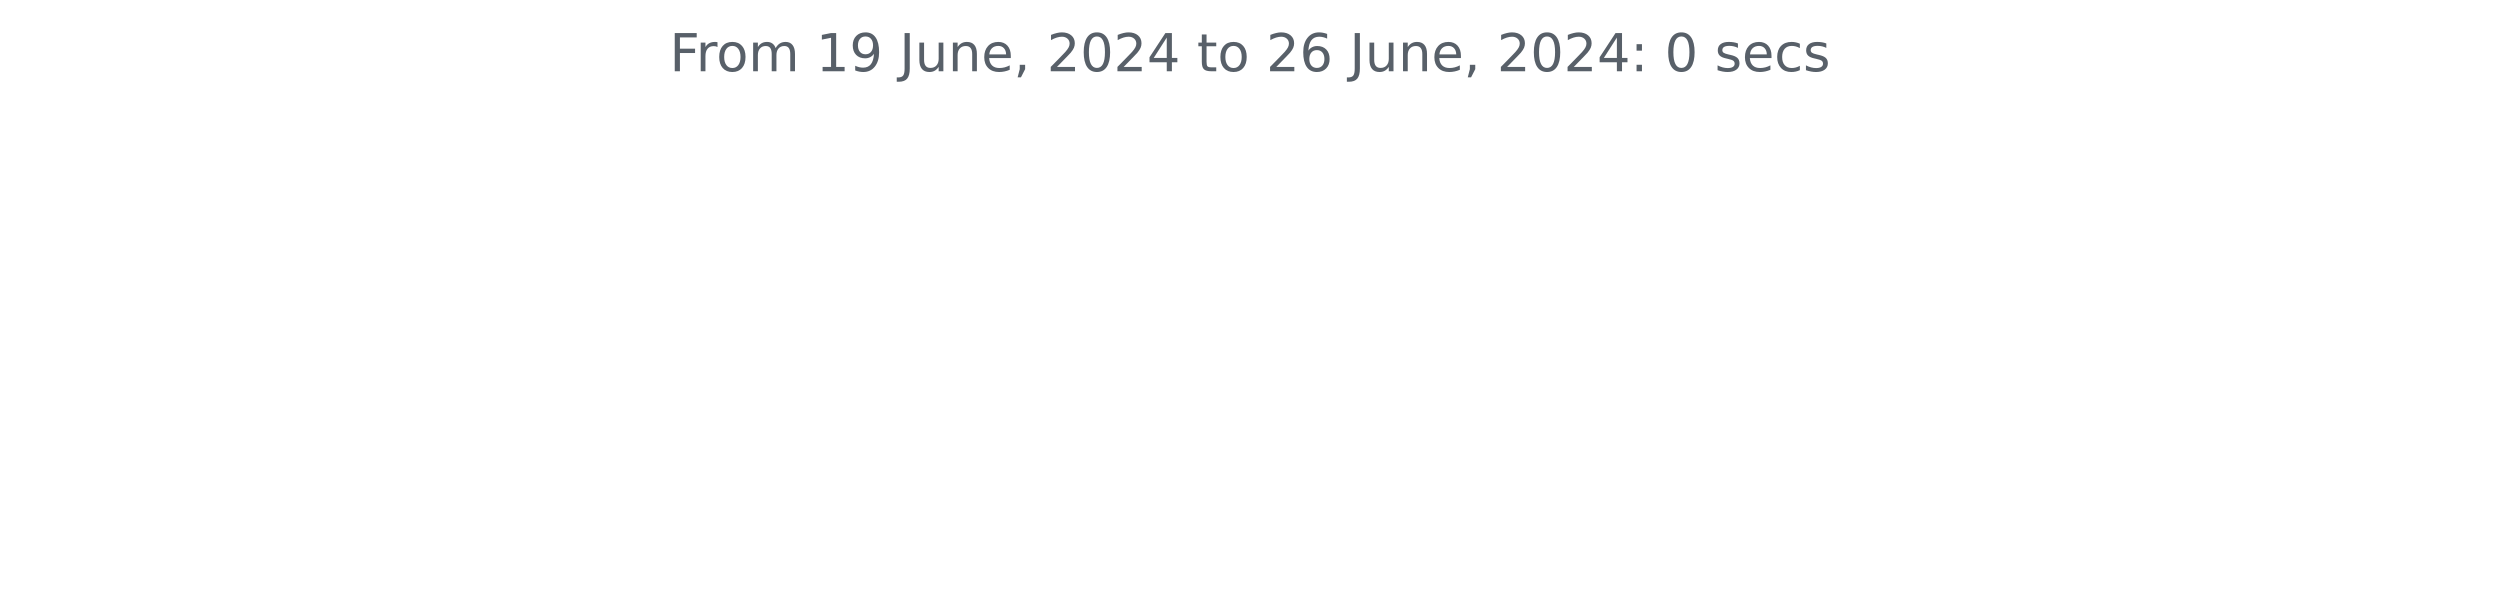
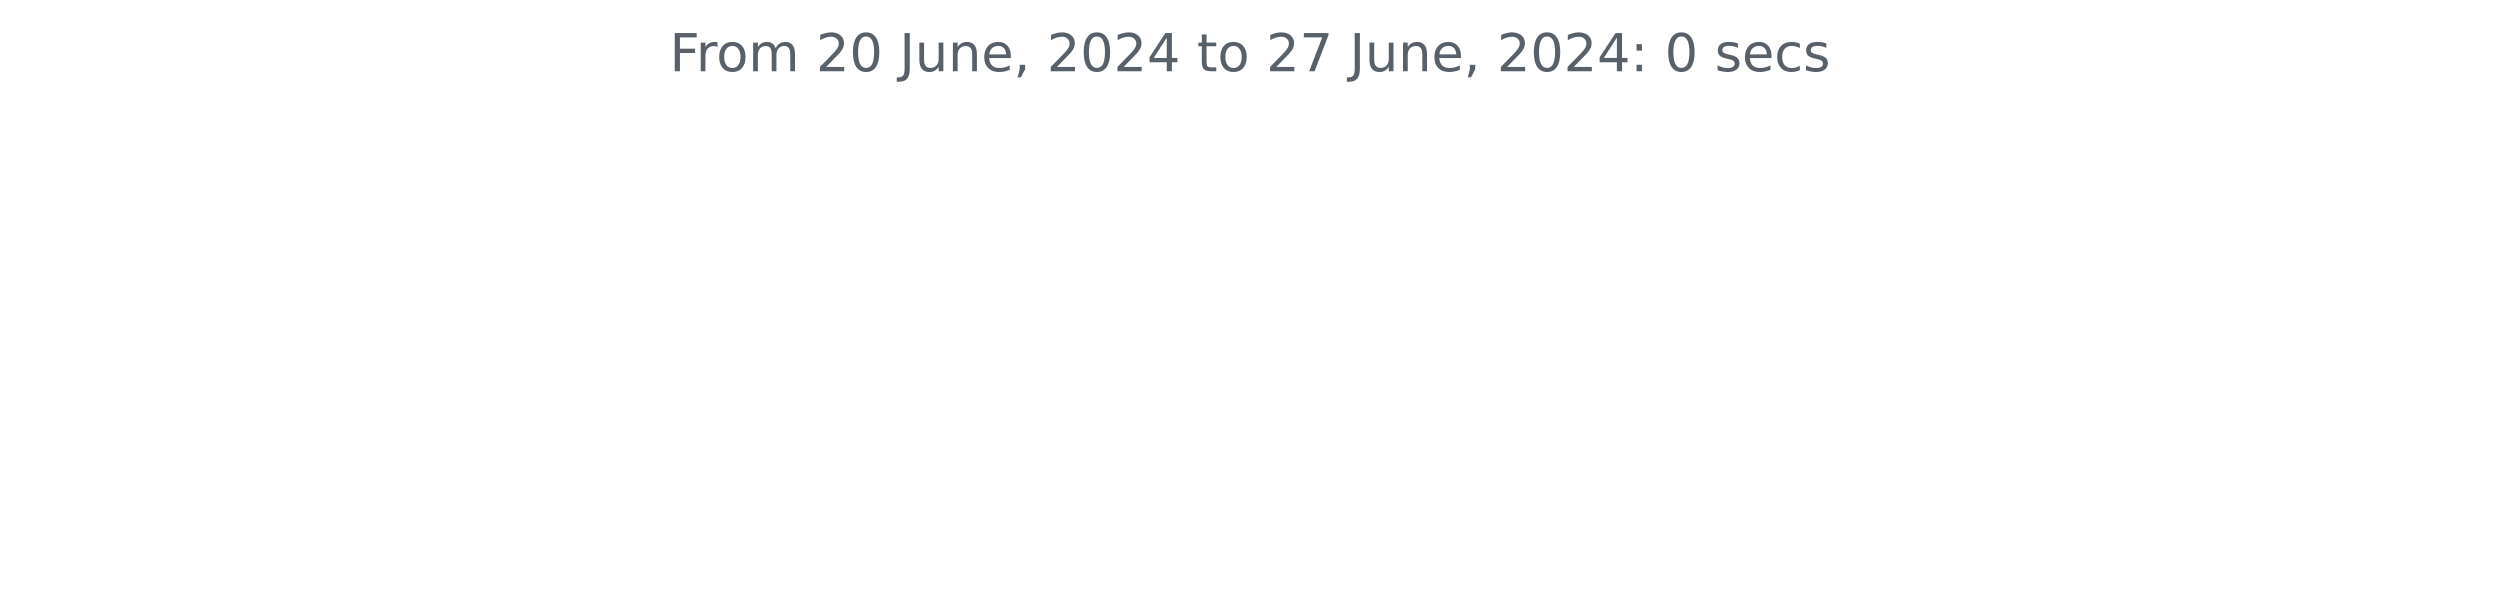
<svg xmlns="http://www.w3.org/2000/svg" xmlns:xlink="http://www.w3.org/1999/xlink" width="572.4pt" height="140.398pt" viewBox="0 0 572.4 140.398" version="1.1">
  <defs>
    <style type="text/css">*{stroke-linejoin: round; stroke-linecap: butt}</style>
  </defs>
  <g id="figure_1">
    <g id="patch_1">
      <path d="M 0 140.398  L 572.4 140.398  L 572.4 0  L 0 0  L 0 140.398  z " style="fill: none" />
    </g>
    <g id="axes_1">
      <g id="matplotlib.axis_1" />
      <g id="matplotlib.axis_2" />
      <g id="text_1">
        <g style="fill: #586069" transform="translate(153.3131 16.31812) scale(0.12 -0.12)">
          <defs>
            <path id="DejaVuSans-46" d="M 628 4666  L 3309 4666  L 3309 4134  L 1259 4134  L 1259 2759  L 3109 2759  L 3109 2228  L 1259 2228  L 1259 0  L 628 0  L 628 4666  z " transform="scale(0.015625)" />
            <path id="DejaVuSans-72" d="M 2631 2963  Q 2534 3019 2420 3045  Q 2306 3072 2169 3072  Q 1681 3072 1420 2755  Q 1159 2438 1159 1844  L 1159 0  L 581 0  L 581 3500  L 1159 3500  L 1159 2956  Q 1341 3275 1631 3429  Q 1922 3584 2338 3584  Q 2397 3584 2469 3576  Q 2541 3569 2628 3553  L 2631 2963  z " transform="scale(0.015625)" />
            <path id="DejaVuSans-6f" d="M 1959 3097  Q 1497 3097 1228 2736  Q 959 2375 959 1747  Q 959 1119 1226 758  Q 1494 397 1959 397  Q 2419 397 2687 759  Q 2956 1122 2956 1747  Q 2956 2369 2687 2733  Q 2419 3097 1959 3097  z M 1959 3584  Q 2709 3584 3137 3096  Q 3566 2609 3566 1747  Q 3566 888 3137 398  Q 2709 -91 1959 -91  Q 1206 -91 779 398  Q 353 888 353 1747  Q 353 2609 779 3096  Q 1206 3584 1959 3584  z " transform="scale(0.015625)" />
            <path id="DejaVuSans-6d" d="M 3328 2828  Q 3544 3216 3844 3400  Q 4144 3584 4550 3584  Q 5097 3584 5394 3201  Q 5691 2819 5691 2113  L 5691 0  L 5113 0  L 5113 2094  Q 5113 2597 4934 2840  Q 4756 3084 4391 3084  Q 3944 3084 3684 2787  Q 3425 2491 3425 1978  L 3425 0  L 2847 0  L 2847 2094  Q 2847 2600 2669 2842  Q 2491 3084 2119 3084  Q 1678 3084 1418 2786  Q 1159 2488 1159 1978  L 1159 0  L 581 0  L 581 3500  L 1159 3500  L 1159 2956  Q 1356 3278 1631 3431  Q 1906 3584 2284 3584  Q 2666 3584 2933 3390  Q 3200 3197 3328 2828  z " transform="scale(0.015625)" />
            <path id="DejaVuSans-20" transform="scale(0.015625)" />
-             <path id="DejaVuSans-31" d="M 794 531  L 1825 531  L 1825 4091  L 703 3866  L 703 4441  L 1819 4666  L 2450 4666  L 2450 531  L 3481 531  L 3481 0  L 794 0  L 794 531  z " transform="scale(0.015625)" />
-             <path id="DejaVuSans-39" d="M 703 97  L 703 672  Q 941 559 1184 500  Q 1428 441 1663 441  Q 2288 441 2617 861  Q 2947 1281 2994 2138  Q 2813 1869 2534 1725  Q 2256 1581 1919 1581  Q 1219 1581 811 2004  Q 403 2428 403 3163  Q 403 3881 828 4315  Q 1253 4750 1959 4750  Q 2769 4750 3195 4129  Q 3622 3509 3622 2328  Q 3622 1225 3098 567  Q 2575 -91 1691 -91  Q 1453 -91 1209 -44  Q 966 3 703 97  z M 1959 2075  Q 2384 2075 2632 2365  Q 2881 2656 2881 3163  Q 2881 3666 2632 3958  Q 2384 4250 1959 4250  Q 1534 4250 1286 3958  Q 1038 3666 1038 3163  Q 1038 2656 1286 2365  Q 1534 2075 1959 2075  z " transform="scale(0.015625)" />
+             <path id="DejaVuSans-32" d="M 1228 531  L 3431 531  L 3431 0  L 469 0  L 469 531  Q 828 903 1448 1529  Q 2069 2156 2228 2338  Q 2531 2678 2651 2914  Q 2772 3150 2772 3378  Q 2772 3750 2511 3984  Q 2250 4219 1831 4219  Q 1534 4219 1204 4116  Q 875 4013 500 3803  L 500 4441  Q 881 4594 1212 4672  Q 1544 4750 1819 4750  Q 2544 4750 2975 4387  Q 3406 4025 3406 3419  Q 3406 3131 3298 2873  Q 3191 2616 2906 2266  Q 2828 2175 2409 1742  Q 1991 1309 1228 531  z " transform="scale(0.015625)" />
+             <path id="DejaVuSans-30" d="M 2034 4250  Q 1547 4250 1301 3770  Q 1056 3291 1056 2328  Q 1056 1369 1301 889  Q 1547 409 2034 409  Q 2525 409 2770 889  Q 3016 1369 3016 2328  Q 3016 3291 2770 3770  Q 2525 4250 2034 4250  z M 2034 4750  Q 2819 4750 3233 4129  Q 3647 3509 3647 2328  Q 3647 1150 3233 529  Q 2819 -91 2034 -91  Q 1250 -91 836 529  Q 422 1150 422 2328  Q 422 3509 836 4129  Q 1250 4750 2034 4750  z " transform="scale(0.015625)" />
            <path id="DejaVuSans-4a" d="M 628 4666  L 1259 4666  L 1259 325  Q 1259 -519 939 -900  Q 619 -1281 -91 -1281  L -331 -1281  L -331 -750  L -134 -750  Q 284 -750 456 -515  Q 628 -281 628 325  L 628 4666  z " transform="scale(0.015625)" />
            <path id="DejaVuSans-75" d="M 544 1381  L 544 3500  L 1119 3500  L 1119 1403  Q 1119 906 1312 657  Q 1506 409 1894 409  Q 2359 409 2629 706  Q 2900 1003 2900 1516  L 2900 3500  L 3475 3500  L 3475 0  L 2900 0  L 2900 538  Q 2691 219 2414 64  Q 2138 -91 1772 -91  Q 1169 -91 856 284  Q 544 659 544 1381  z M 1991 3584  L 1991 3584  z " transform="scale(0.015625)" />
            <path id="DejaVuSans-6e" d="M 3513 2113  L 3513 0  L 2938 0  L 2938 2094  Q 2938 2591 2744 2837  Q 2550 3084 2163 3084  Q 1697 3084 1428 2787  Q 1159 2491 1159 1978  L 1159 0  L 581 0  L 581 3500  L 1159 3500  L 1159 2956  Q 1366 3272 1645 3428  Q 1925 3584 2291 3584  Q 2894 3584 3203 3211  Q 3513 2838 3513 2113  z " transform="scale(0.015625)" />
            <path id="DejaVuSans-65" d="M 3597 1894  L 3597 1613  L 953 1613  Q 991 1019 1311 708  Q 1631 397 2203 397  Q 2534 397 2845 478  Q 3156 559 3463 722  L 3463 178  Q 3153 47 2828 -22  Q 2503 -91 2169 -91  Q 1331 -91 842 396  Q 353 884 353 1716  Q 353 2575 817 3079  Q 1281 3584 2069 3584  Q 2775 3584 3186 3129  Q 3597 2675 3597 1894  z M 3022 2063  Q 3016 2534 2758 2815  Q 2500 3097 2075 3097  Q 1594 3097 1305 2825  Q 1016 2553 972 2059  L 3022 2063  z " transform="scale(0.015625)" />
            <path id="DejaVuSans-2c" d="M 750 794  L 1409 794  L 1409 256  L 897 -744  L 494 -744  L 750 256  L 750 794  z " transform="scale(0.015625)" />
-             <path id="DejaVuSans-32" d="M 1228 531  L 3431 531  L 3431 0  L 469 0  L 469 531  Q 828 903 1448 1529  Q 2069 2156 2228 2338  Q 2531 2678 2651 2914  Q 2772 3150 2772 3378  Q 2772 3750 2511 3984  Q 2250 4219 1831 4219  Q 1534 4219 1204 4116  Q 875 4013 500 3803  L 500 4441  Q 881 4594 1212 4672  Q 1544 4750 1819 4750  Q 2544 4750 2975 4387  Q 3406 4025 3406 3419  Q 3406 3131 3298 2873  Q 3191 2616 2906 2266  Q 2828 2175 2409 1742  Q 1991 1309 1228 531  z " transform="scale(0.015625)" />
-             <path id="DejaVuSans-30" d="M 2034 4250  Q 1547 4250 1301 3770  Q 1056 3291 1056 2328  Q 1056 1369 1301 889  Q 1547 409 2034 409  Q 2525 409 2770 889  Q 3016 1369 3016 2328  Q 3016 3291 2770 3770  Q 2525 4250 2034 4250  z M 2034 4750  Q 2819 4750 3233 4129  Q 3647 3509 3647 2328  Q 3647 1150 3233 529  Q 2819 -91 2034 -91  Q 1250 -91 836 529  Q 422 1150 422 2328  Q 422 3509 836 4129  Q 1250 4750 2034 4750  z " transform="scale(0.015625)" />
            <path id="DejaVuSans-34" d="M 2419 4116  L 825 1625  L 2419 1625  L 2419 4116  z M 2253 4666  L 3047 4666  L 3047 1625  L 3713 1625  L 3713 1100  L 3047 1100  L 3047 0  L 2419 0  L 2419 1100  L 313 1100  L 313 1709  L 2253 4666  z " transform="scale(0.015625)" />
            <path id="DejaVuSans-74" d="M 1172 4494  L 1172 3500  L 2356 3500  L 2356 3053  L 1172 3053  L 1172 1153  Q 1172 725 1289 603  Q 1406 481 1766 481  L 2356 481  L 2356 0  L 1766 0  Q 1100 0 847 248  Q 594 497 594 1153  L 594 3053  L 172 3053  L 172 3500  L 594 3500  L 594 4494  L 1172 4494  z " transform="scale(0.015625)" />
-             <path id="DejaVuSans-36" d="M 2113 2584  Q 1688 2584 1439 2293  Q 1191 2003 1191 1497  Q 1191 994 1439 701  Q 1688 409 2113 409  Q 2538 409 2786 701  Q 3034 994 3034 1497  Q 3034 2003 2786 2293  Q 2538 2584 2113 2584  z M 3366 4563  L 3366 3988  Q 3128 4100 2886 4159  Q 2644 4219 2406 4219  Q 1781 4219 1451 3797  Q 1122 3375 1075 2522  Q 1259 2794 1537 2939  Q 1816 3084 2150 3084  Q 2853 3084 3261 2657  Q 3669 2231 3669 1497  Q 3669 778 3244 343  Q 2819 -91 2113 -91  Q 1303 -91 875 529  Q 447 1150 447 2328  Q 447 3434 972 4092  Q 1497 4750 2381 4750  Q 2619 4750 2861 4703  Q 3103 4656 3366 4563  z " transform="scale(0.015625)" />
+             <path id="DejaVuSans-37" d="M 525 4666  L 3525 4666  L 3525 4397  L 1831 0  L 1172 0  L 2766 4134  L 525 4134  L 525 4666  z " transform="scale(0.015625)" />
            <path id="DejaVuSans-3a" d="M 750 794  L 1409 794  L 1409 0  L 750 0  L 750 794  z M 750 3309  L 1409 3309  L 1409 2516  L 750 2516  L 750 3309  z " transform="scale(0.015625)" />
            <path id="DejaVuSans-73" d="M 2834 3397  L 2834 2853  Q 2591 2978 2328 3040  Q 2066 3103 1784 3103  Q 1356 3103 1142 2972  Q 928 2841 928 2578  Q 928 2378 1081 2264  Q 1234 2150 1697 2047  L 1894 2003  Q 2506 1872 2764 1633  Q 3022 1394 3022 966  Q 3022 478 2636 193  Q 2250 -91 1575 -91  Q 1294 -91 989 -36  Q 684 19 347 128  L 347 722  Q 666 556 975 473  Q 1284 391 1588 391  Q 1994 391 2212 530  Q 2431 669 2431 922  Q 2431 1156 2273 1281  Q 2116 1406 1581 1522  L 1381 1569  Q 847 1681 609 1914  Q 372 2147 372 2553  Q 372 3047 722 3315  Q 1072 3584 1716 3584  Q 2034 3584 2315 3537  Q 2597 3491 2834 3397  z " transform="scale(0.015625)" />
            <path id="DejaVuSans-63" d="M 3122 3366  L 3122 2828  Q 2878 2963 2633 3030  Q 2388 3097 2138 3097  Q 1578 3097 1268 2742  Q 959 2388 959 1747  Q 959 1106 1268 751  Q 1578 397 2138 397  Q 2388 397 2633 464  Q 2878 531 3122 666  L 3122 134  Q 2881 22 2623 -34  Q 2366 -91 2075 -91  Q 1284 -91 818 406  Q 353 903 353 1747  Q 353 2603 823 3093  Q 1294 3584 2113 3584  Q 2378 3584 2631 3529  Q 2884 3475 3122 3366  z " transform="scale(0.015625)" />
          </defs>
          <use xlink:href="#DejaVuSans-46" />
          <use xlink:href="#DejaVuSans-72" x="50.27" />
          <use xlink:href="#DejaVuSans-6f" x="89.133" />
          <use xlink:href="#DejaVuSans-6d" x="150.314" />
          <use xlink:href="#DejaVuSans-20" x="247.727" />
-           <use xlink:href="#DejaVuSans-31" x="279.514" />
-           <use xlink:href="#DejaVuSans-39" x="343.137" />
+           <use xlink:href="#DejaVuSans-32" x="279.514" />
+           <use xlink:href="#DejaVuSans-30" x="343.137" />
          <use xlink:href="#DejaVuSans-20" x="406.76" />
          <use xlink:href="#DejaVuSans-4a" x="438.547" />
          <use xlink:href="#DejaVuSans-75" x="468.039" />
          <use xlink:href="#DejaVuSans-6e" x="531.418" />
          <use xlink:href="#DejaVuSans-65" x="594.797" />
          <use xlink:href="#DejaVuSans-2c" x="656.32" />
          <use xlink:href="#DejaVuSans-20" x="688.107" />
          <use xlink:href="#DejaVuSans-32" x="719.895" />
          <use xlink:href="#DejaVuSans-30" x="783.518" />
          <use xlink:href="#DejaVuSans-32" x="847.141" />
          <use xlink:href="#DejaVuSans-34" x="910.764" />
          <use xlink:href="#DejaVuSans-20" x="974.387" />
          <use xlink:href="#DejaVuSans-74" x="1006.174" />
          <use xlink:href="#DejaVuSans-6f" x="1045.383" />
          <use xlink:href="#DejaVuSans-20" x="1106.564" />
          <use xlink:href="#DejaVuSans-32" x="1138.352" />
-           <use xlink:href="#DejaVuSans-36" x="1201.975" />
+           <use xlink:href="#DejaVuSans-37" x="1201.975" />
          <use xlink:href="#DejaVuSans-20" x="1265.598" />
          <use xlink:href="#DejaVuSans-4a" x="1297.385" />
          <use xlink:href="#DejaVuSans-75" x="1326.877" />
          <use xlink:href="#DejaVuSans-6e" x="1390.256" />
          <use xlink:href="#DejaVuSans-65" x="1453.635" />
          <use xlink:href="#DejaVuSans-2c" x="1515.158" />
          <use xlink:href="#DejaVuSans-20" x="1546.945" />
          <use xlink:href="#DejaVuSans-32" x="1578.732" />
          <use xlink:href="#DejaVuSans-30" x="1642.355" />
          <use xlink:href="#DejaVuSans-32" x="1705.979" />
          <use xlink:href="#DejaVuSans-34" x="1769.602" />
          <use xlink:href="#DejaVuSans-3a" x="1833.225" />
          <use xlink:href="#DejaVuSans-20" x="1866.916" />
          <use xlink:href="#DejaVuSans-30" x="1898.703" />
          <use xlink:href="#DejaVuSans-20" x="1962.326" />
          <use xlink:href="#DejaVuSans-73" x="1994.113" />
          <use xlink:href="#DejaVuSans-65" x="2046.213" />
          <use xlink:href="#DejaVuSans-63" x="2107.736" />
          <use xlink:href="#DejaVuSans-73" x="2162.717" />
        </g>
      </g>
    </g>
  </g>
</svg>
